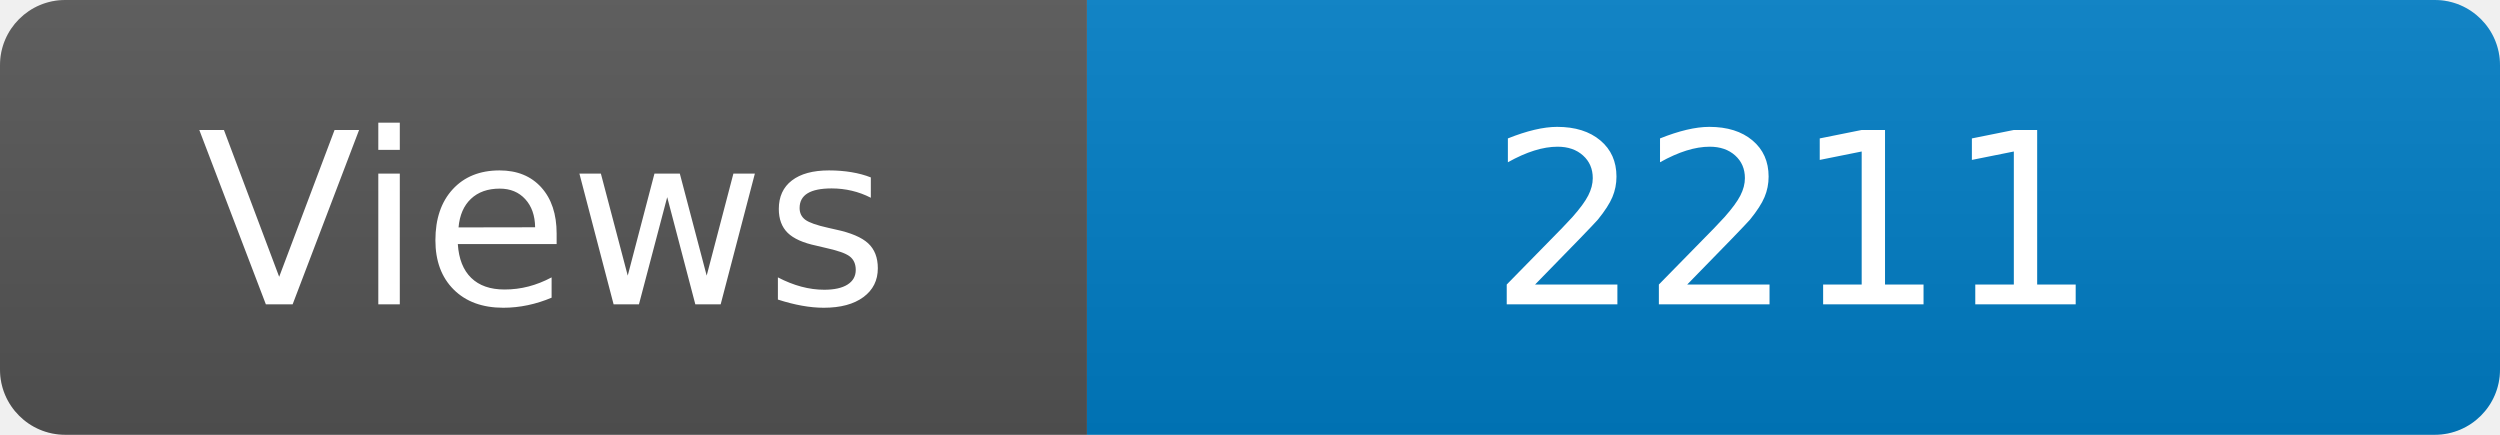
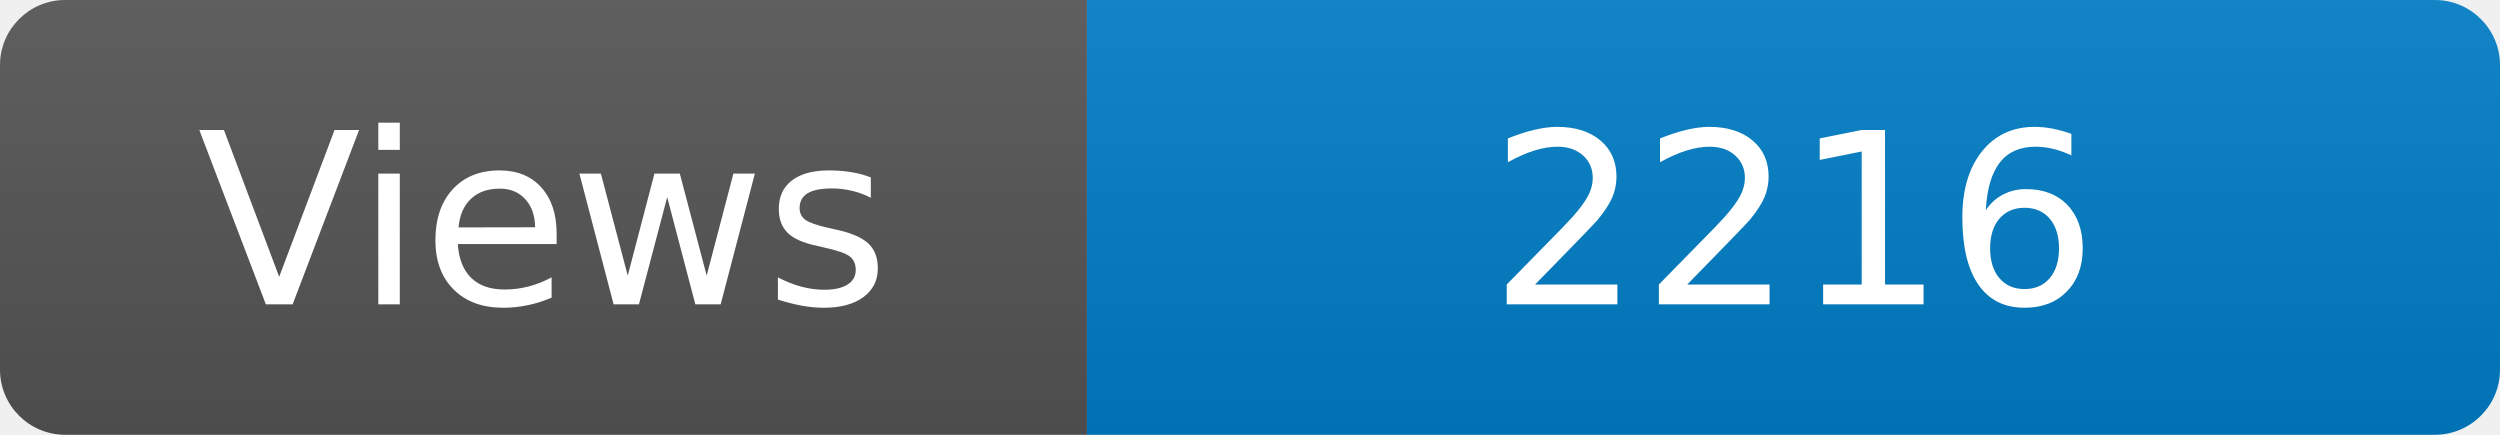
<svg xmlns="http://www.w3.org/2000/svg" width="115" height="20" role="img" aria-label="Maintained?: yes">
  <linearGradient id="s" x2="0" y2="100%">
    <stop offset="0" stop-color="#bbb" stop-opacity=".1" />
    <stop offset="1" stop-opacity=".1" />
  </linearGradient>
  <clipPath id="r">
    <rect width="115" height="20" rx="3" fill="#fff" />
  </clipPath>
  <g clip-path="url(#r)">
    <rect width="50" height="20" fill="#555" />
    <rect x="50" width="160" height="20" fill="#007ec6" />
    <rect width="115" height="20" fill="url(#s)" />
  </g>
  <g fill="#fff" text-anchor="middle" font-family="Verdana,Geneva,DejaVu Sans,sans-serif" font-size="110">
    <text x="250" y="140" transform="scale(.1)" fill="#fff">Views</text>
-     <text x="825" y="140" transform="scale(.1)" fill="#fff">2211</text>
+     <text x="825" y="140" transform="scale(.1)" fill="#fff">2216</text>
  </g>
</svg>
